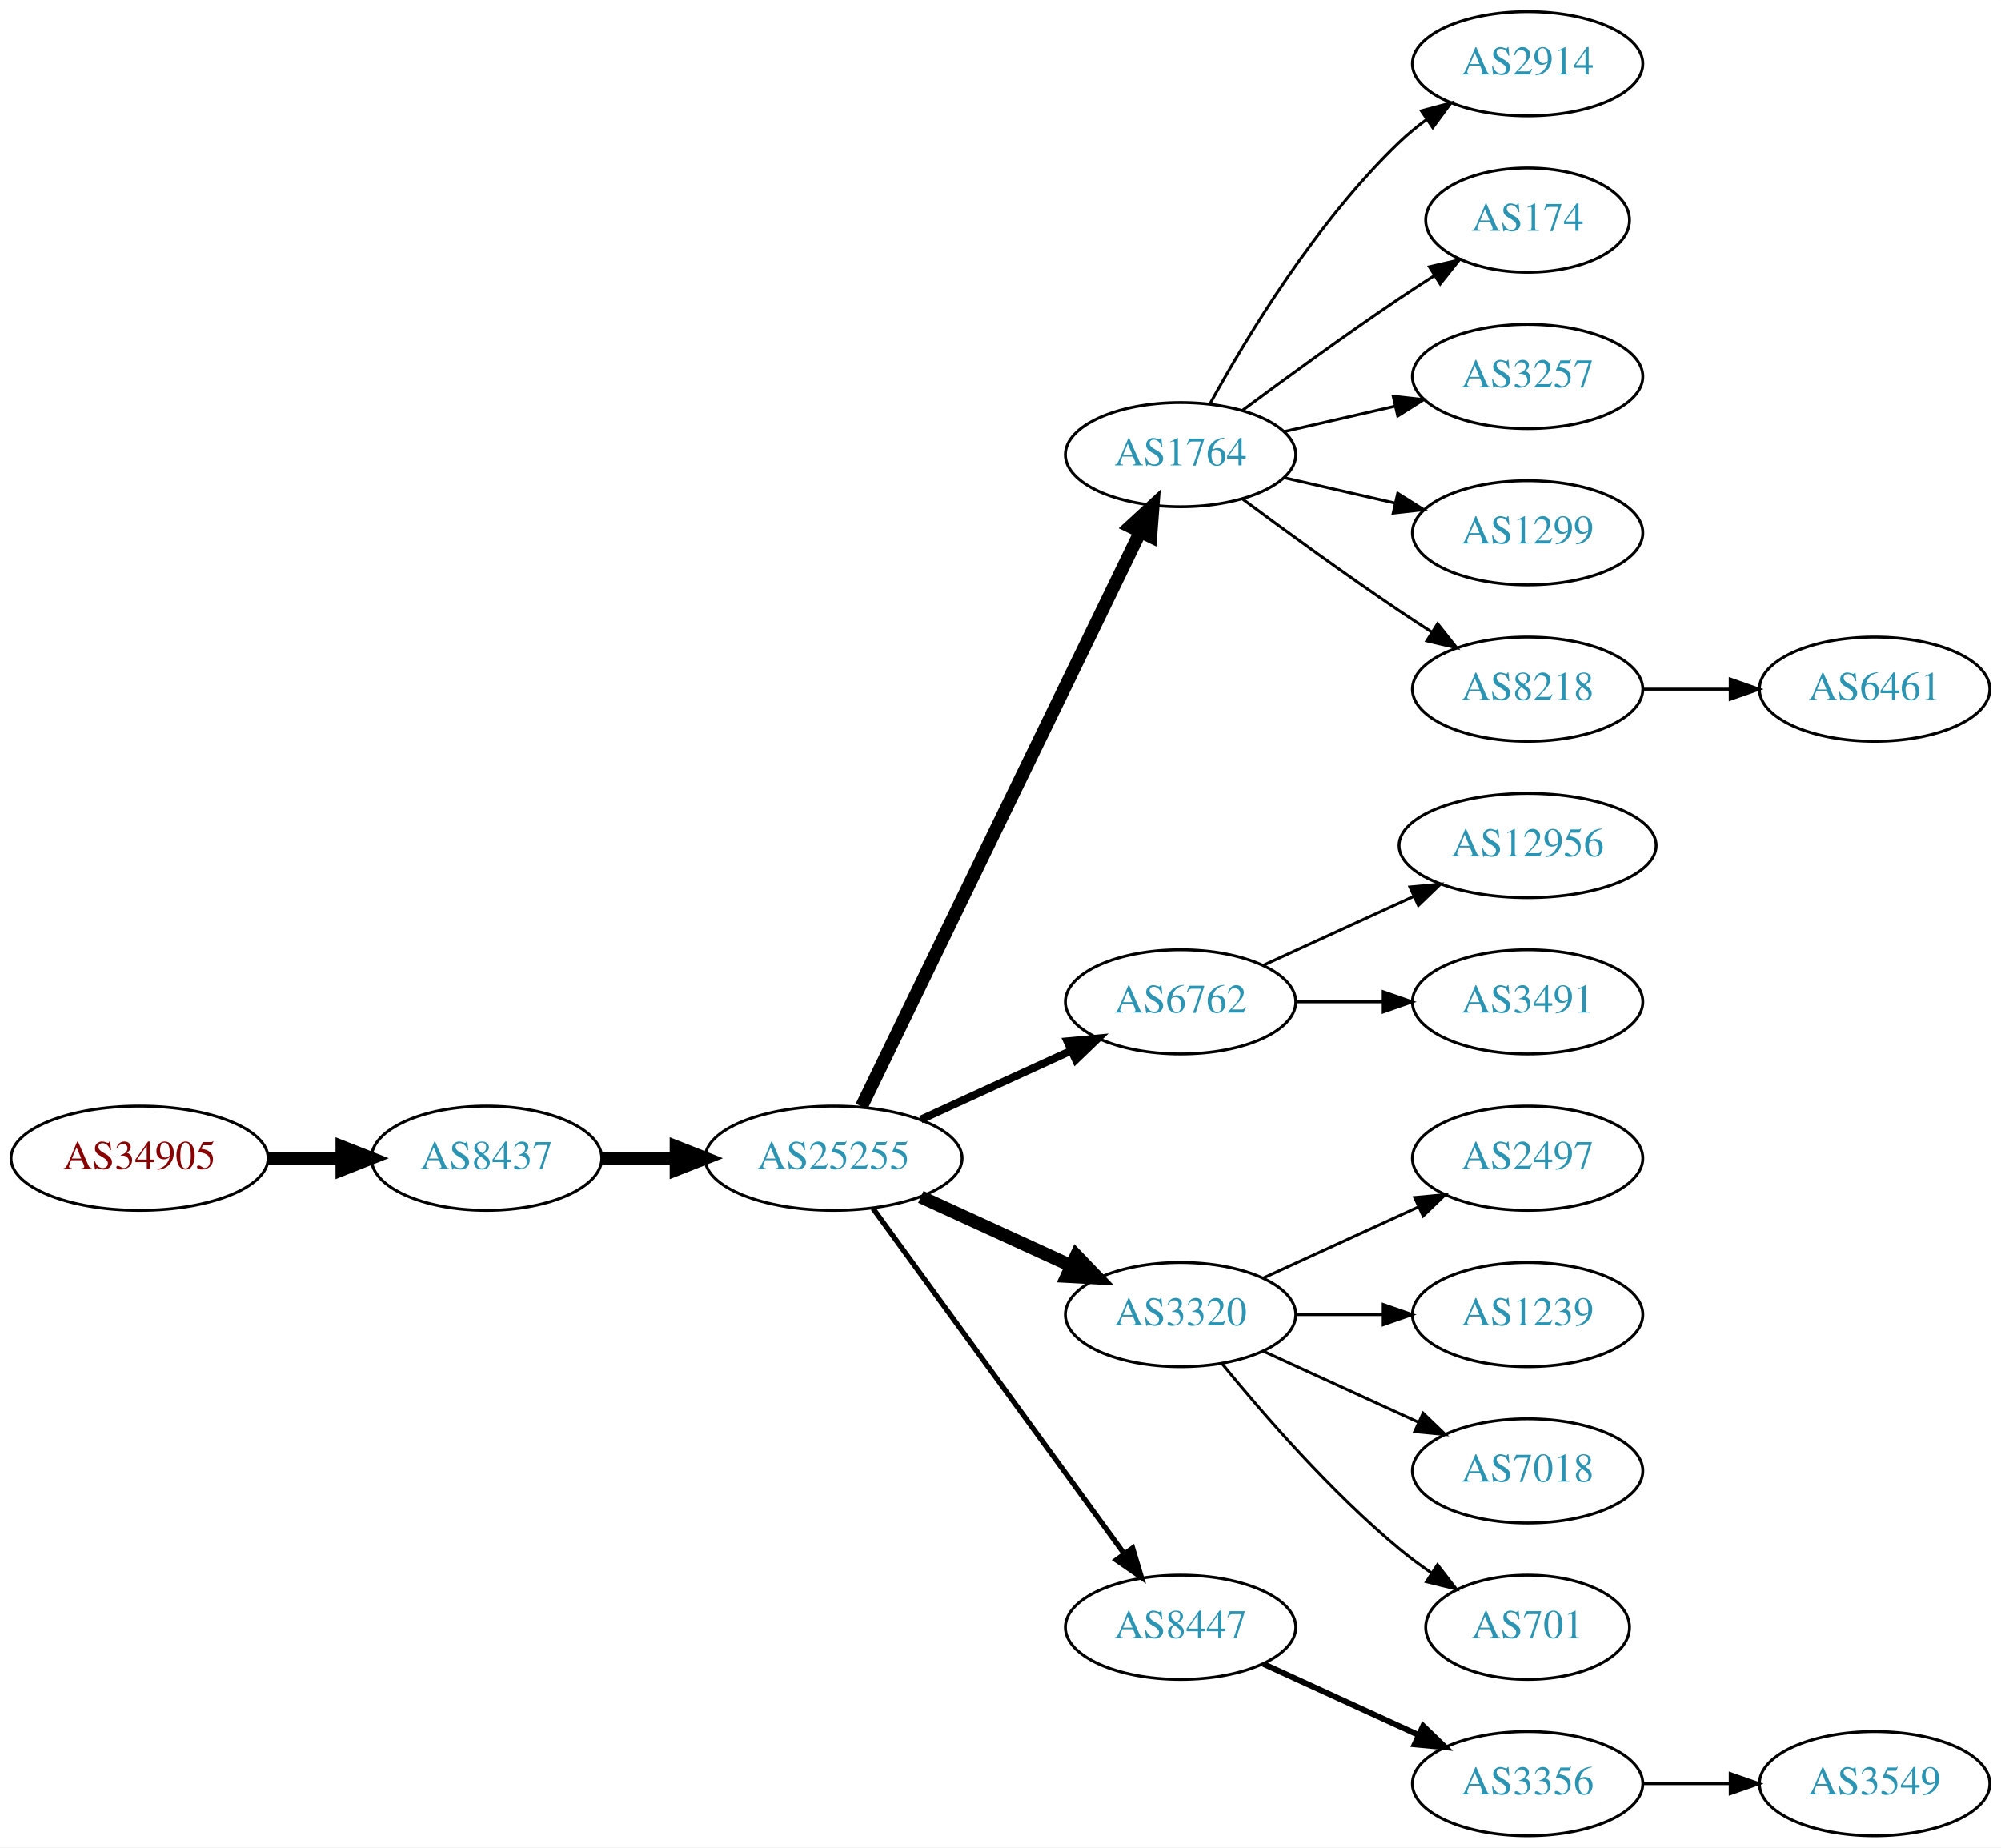
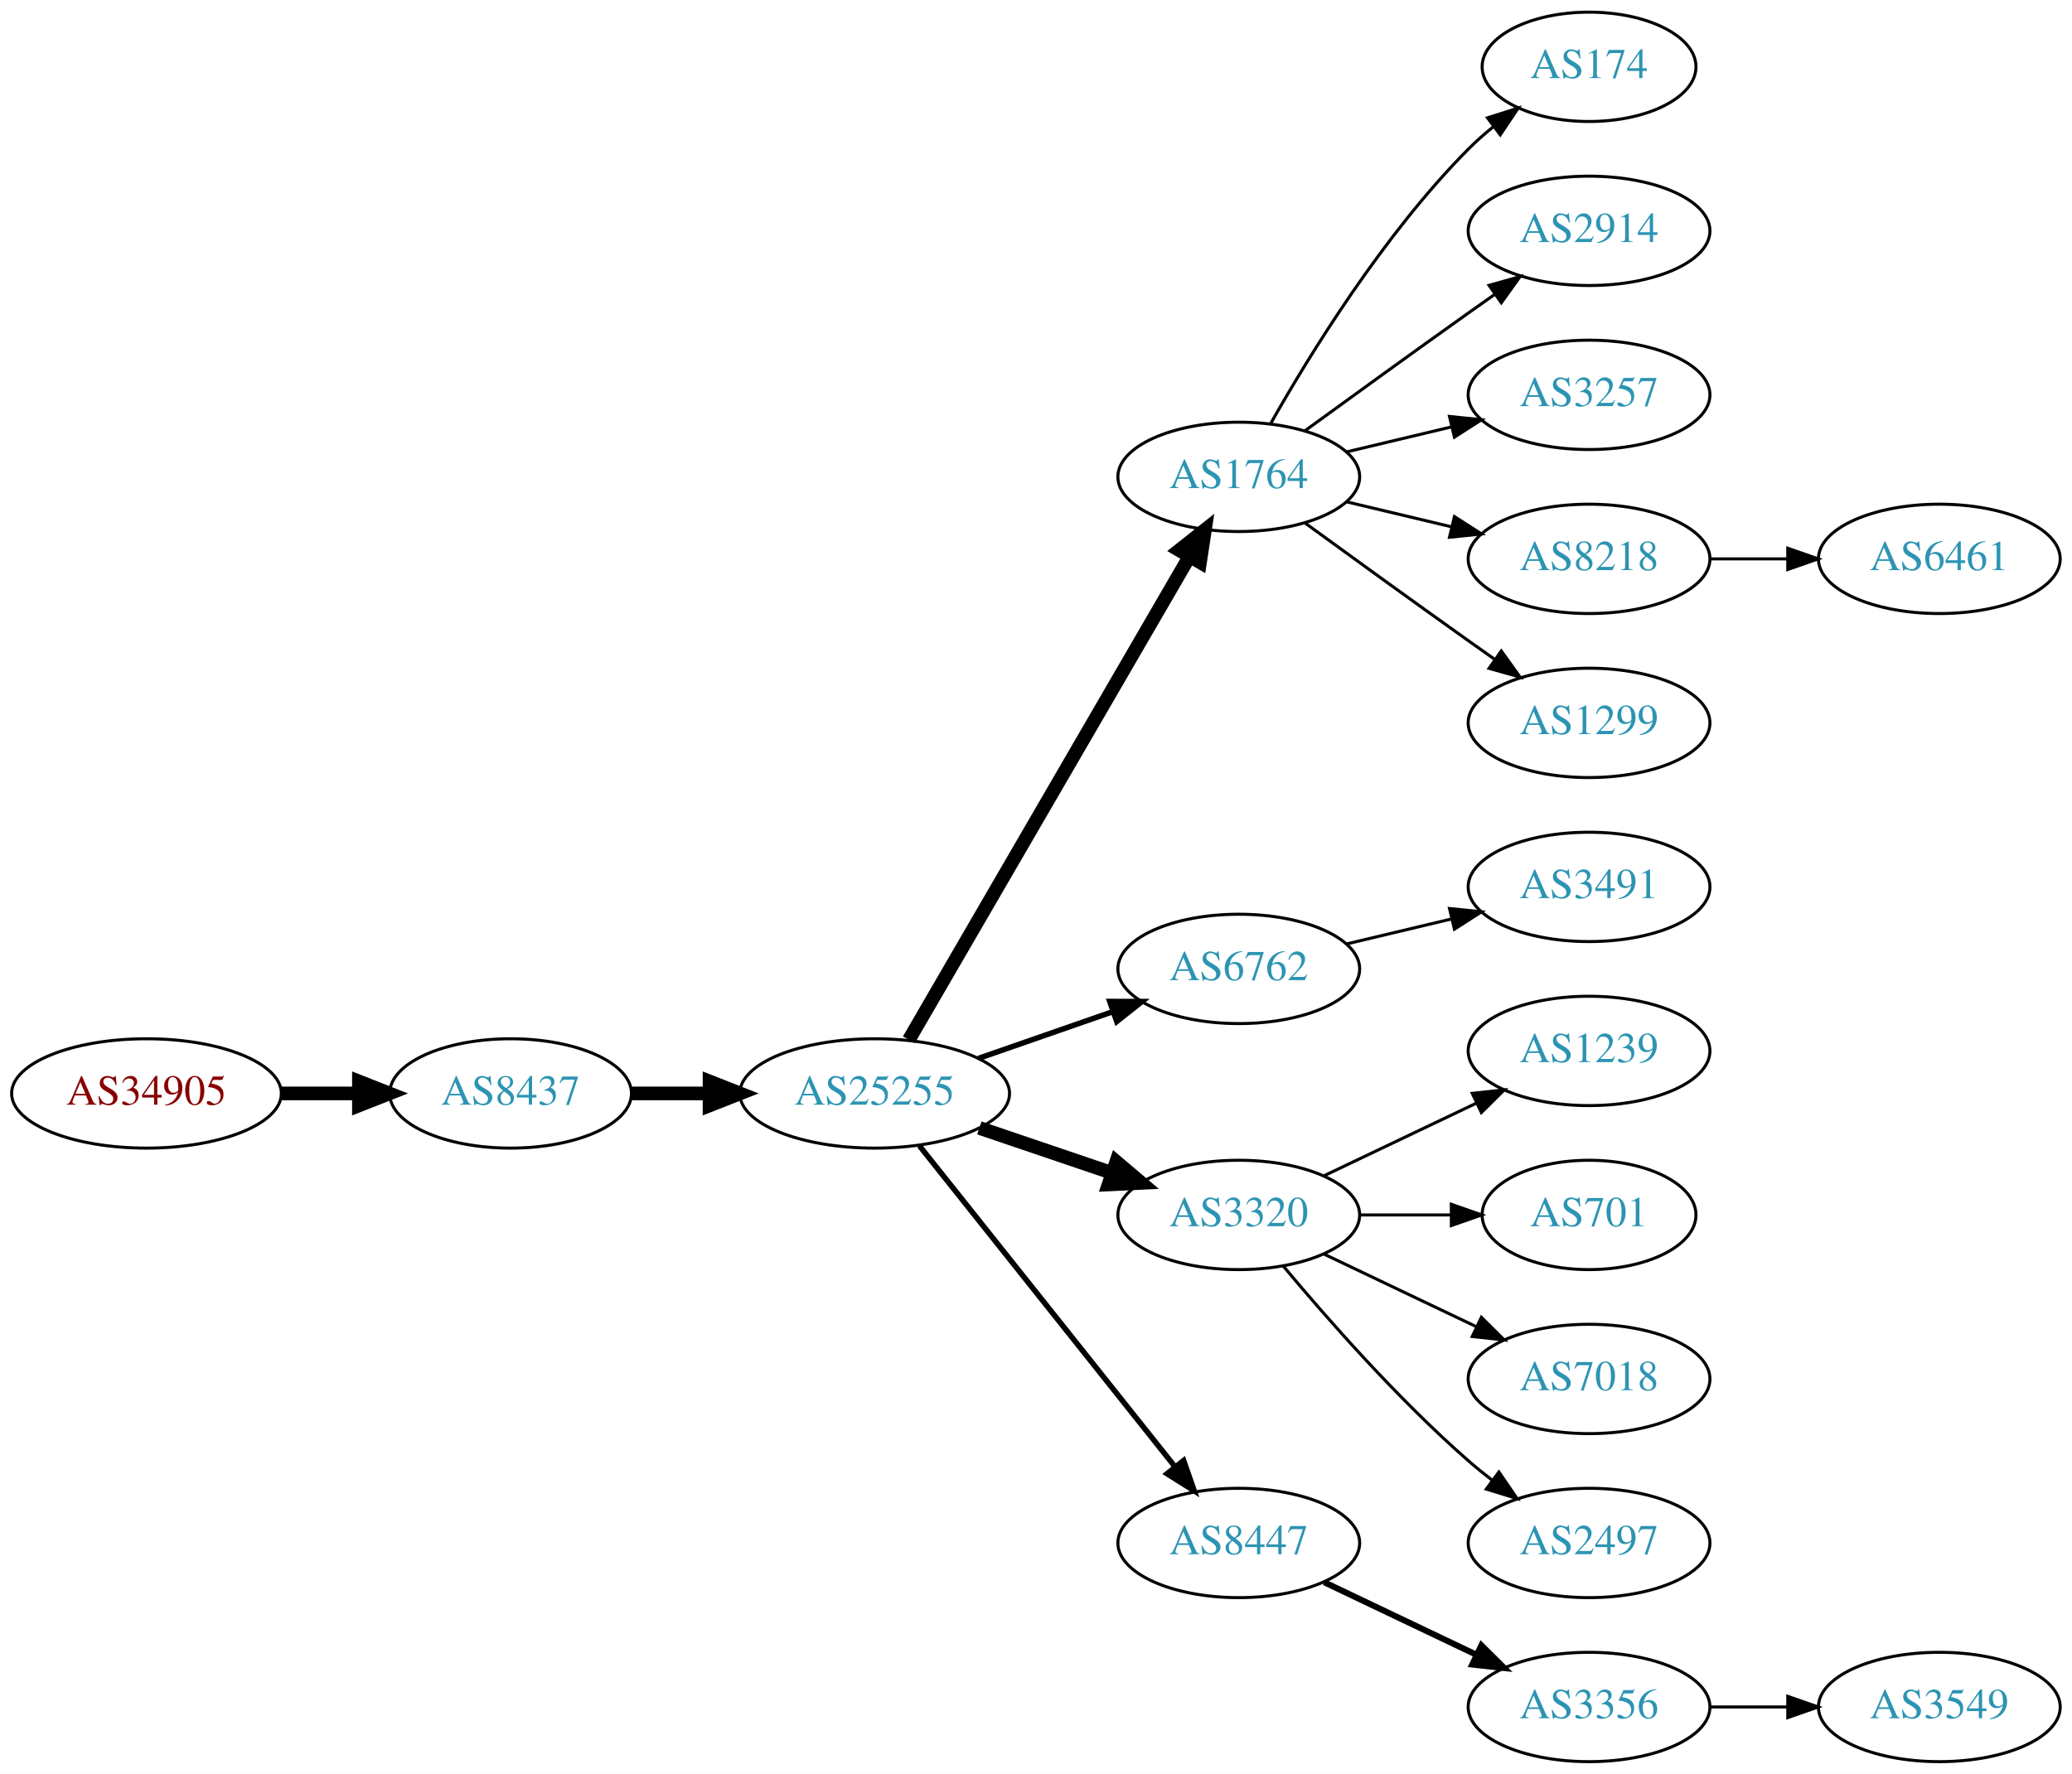
- <svg xmlns="http://www.w3.org/2000/svg" xmlns:xlink="http://www.w3.org/1999/xlink" width="691pt" height="638pt" viewBox="0.00 0.00 691.06 638.00">
-   <g id="graph0" class="graph" transform="scale(1 1) rotate(0) translate(4 634)">
-     <polygon fill="white" stroke="none" points="-4,4 -4,-634 687.055,-634 687.055,4 -4,4" />
+ <svg xmlns="http://www.w3.org/2000/svg" xmlns:xlink="http://www.w3.org/1999/xlink" width="682pt" height="584pt" viewBox="0.00 0.00 681.96 584.00">
+   <g id="graph0" class="graph" transform="scale(1 1) rotate(0) translate(4 580)">
+     <polygon fill="white" stroke="none" points="-4,4 -4,-580 677.956,-580 677.956,4 -4,4" />
    <g id="node1" class="node">
      <g id="a_node1">
        <a xlink:href="/asn/34905" xlink:title="AS34905 ~ Walter-Simmer-Strasse 4 [AT]">
-           <ellipse fill="#ffffff" stroke="black" cx="44.196" cy="-234" rx="44.393" ry="18" />
-           <text text-anchor="middle" x="44.196" y="-230.3" font-family="Times,serif" font-size="14.00" fill="#880000">AS34905</text>
+           <ellipse fill="#ffffff" stroke="black" cx="44.196" cy="-220" rx="44.393" ry="18" />
+           <text text-anchor="middle" x="44.196" y="-216.3" font-family="Times,serif" font-size="14.00" fill="#880000">AS34905</text>
        </a>
      </g>
    </g>
    <g id="node2" class="node">
      <g id="a_node2">
        <a xlink:href="/asn/8437" xlink:title="AS8437 ~ Hutchison Drei Austria GmbH [AT]">
-           <ellipse fill="#ffffff" stroke="black" cx="164.039" cy="-234" rx="39.794" ry="18" />
-           <text text-anchor="middle" x="164.039" y="-230.3" font-family="Times,serif" font-size="14.00" fill="#2c94b3">AS8437</text>
+           <ellipse fill="#ffffff" stroke="black" cx="164.039" cy="-220" rx="39.794" ry="18" />
+           <text text-anchor="middle" x="164.039" y="-216.3" font-family="Times,serif" font-size="14.00" fill="#2c94b3">AS8437</text>
        </a>
      </g>
    </g>
    <g id="edge1" class="edge">
-       <path fill="none" stroke="black" stroke-width="4.5" d="M88.407,-234C96.72,-234 105.482,-234 113.965,-234" />
-       <polygon fill="black" stroke="black" stroke-width="4.5" points="114.123,-237.938 124.123,-234 114.123,-230.063 114.123,-237.938" />
+       <path fill="none" stroke="black" stroke-width="4.5" d="M88.407,-220C96.72,-220 105.482,-220 113.965,-220" />
+       <polygon fill="black" stroke="black" stroke-width="4.5" points="114.123,-223.938 124.123,-220 114.123,-216.063 114.123,-223.938" />
    </g>
    <g id="node3" class="node">
      <g id="a_node3">
        <a xlink:href="/asn/25255" xlink:title="AS25255 ~ ==&gt; TELE2 AUSTRIA &lt;== [AT]">
-           <ellipse fill="#ffffff" stroke="black" cx="283.881" cy="-234" rx="44.393" ry="18" />
-           <text text-anchor="middle" x="283.881" y="-230.3" font-family="Times,serif" font-size="14.00" fill="#2c94b3">AS25255</text>
+           <ellipse fill="#ffffff" stroke="black" cx="283.881" cy="-220" rx="44.393" ry="18" />
+           <text text-anchor="middle" x="283.881" y="-216.3" font-family="Times,serif" font-size="14.00" fill="#2c94b3">AS25255</text>
        </a>
      </g>
    </g>
    <g id="edge2" class="edge">
-       <path fill="none" stroke="black" stroke-width="4.5" d="M203.951,-234C212.054,-234 220.729,-234 229.255,-234" />
-       <polygon fill="black" stroke="black" stroke-width="4.5" points="229.533,-237.938 239.533,-234 229.533,-230.063 229.533,-237.938" />
+       <path fill="none" stroke="black" stroke-width="4.5" d="M203.951,-220C212.054,-220 220.729,-220 229.255,-220" />
+       <polygon fill="black" stroke="black" stroke-width="4.5" points="229.533,-223.938 239.533,-220 229.533,-216.063 229.533,-223.938" />
    </g>
    <g id="node4" class="node">
      <g id="a_node4">
        <a xlink:href="/asn/1764" xlink:title="AS1764 ~ NEXTLAYER-AS [AT]">
-           <ellipse fill="#ffffff" stroke="black" cx="403.724" cy="-477" rx="39.794" ry="18" />
-           <text text-anchor="middle" x="403.724" y="-473.3" font-family="Times,serif" font-size="14.00" fill="#2c94b3">AS1764</text>
+           <ellipse fill="#ffffff" stroke="black" cx="403.724" cy="-423" rx="39.794" ry="18" />
+           <text text-anchor="middle" x="403.724" y="-419.3" font-family="Times,serif" font-size="14.00" fill="#2c94b3">AS1764</text>
        </a>
      </g>
    </g>
    <g id="edge3" class="edge">
-       <path fill="none" stroke="black" stroke-width="4.5" d="M293.546,-251.868C314.027,-294.101 365.514,-400.272 389.74,-450.227" />
-       <polygon fill="black" stroke="black" stroke-width="4.5" points="386.298,-452.154 394.205,-459.433 393.384,-448.717 386.298,-452.154" />
+       <path fill="none" stroke="black" stroke-width="4.5" d="M295.133,-237.66C315.905,-273.442 363.053,-354.661 387.455,-396.697" />
+       <polygon fill="black" stroke="black" stroke-width="4.5" points="384.154,-398.854 392.58,-405.526 390.965,-394.9 384.154,-398.854" />
    </g>
    <g id="node5" class="node">
      <g id="a_node5">
        <a xlink:href="/asn/6762" xlink:title="AS6762 ~ TELECOM ITALIA SPARKLE S.p.A. [IT]">
-           <ellipse fill="#ffffff" stroke="black" cx="403.724" cy="-288" rx="39.794" ry="18" />
-           <text text-anchor="middle" x="403.724" y="-284.3" font-family="Times,serif" font-size="14.00" fill="#2c94b3">AS6762</text>
+           <ellipse fill="#ffffff" stroke="black" cx="403.724" cy="-261" rx="39.794" ry="18" />
+           <text text-anchor="middle" x="403.724" y="-257.3" font-family="Times,serif" font-size="14.00" fill="#2c94b3">AS6762</text>
        </a>
      </g>
    </g>
    <g id="edge4" class="edge">
-       <path fill="none" stroke="black" stroke-width="2.7" d="M314.011,-247.348C329.622,-254.502 349.02,-263.391 365.692,-271.03" />
-       <polygon fill="black" stroke="black" stroke-width="2.7" points="364.595,-274.378 375.144,-275.362 367.511,-268.014 364.595,-274.378" />
+       <path fill="none" stroke="black" stroke-width="1.8" d="M318.021,-231.53C331.738,-236.302 347.777,-241.883 362.187,-246.896" />
+       <polygon fill="black" stroke="black" stroke-width="1.8" points="361.259,-250.279 371.853,-250.26 363.559,-243.668 361.259,-250.279" />
    </g>
    <g id="node6" class="node">
      <g id="a_node6">
        <a xlink:href="/asn/3320" xlink:title="AS3320 ~ DTAG [DE]">
          <ellipse fill="#ffffff" stroke="black" cx="403.724" cy="-180" rx="39.794" ry="18" />
          <text text-anchor="middle" x="403.724" y="-176.3" font-family="Times,serif" font-size="14.00" fill="#2c94b3">AS3320</text>
        </a>
      </g>
    </g>
    <g id="edge5" class="edge">
-       <path fill="none" stroke="black" stroke-width="4.5" d="M314.011,-220.652C329.622,-213.498 349.02,-204.609 365.692,-196.97" />
-       <polygon fill="black" stroke="black" stroke-width="4.5" points="367.693,-200.384 375.144,-192.638 364.412,-193.225 367.693,-200.384" />
+       <path fill="none" stroke="black" stroke-width="4.5" d="M318.335,-208.645C331.936,-204.028 347.778,-198.651 362.039,-193.81" />
+       <polygon fill="black" stroke="black" stroke-width="4.5" points="363.409,-197.503 371.613,-190.56 360.878,-190.046 363.409,-197.503" />
    </g>
    <g id="node7" class="node">
      <g id="a_node7">
        <a xlink:href="/asn/8447" xlink:title="AS8447 ~ A1 Telekom Austria AG [AT]">
          <ellipse fill="#ffffff" stroke="black" cx="403.724" cy="-72" rx="39.794" ry="18" />
          <text text-anchor="middle" x="403.724" y="-68.3" font-family="Times,serif" font-size="14.00" fill="#2c94b3">AS8447</text>
        </a>
      </g>
    </g>
    <g id="edge6" class="edge">
-       <path fill="none" stroke="black" stroke-width="1.8" d="M297.492,-216.663C318.313,-188.04 359.975,-130.767 384.164,-97.514" />
-       <polygon fill="black" stroke="black" stroke-width="1.8" points="387.151,-99.358 390.203,-89.212 381.49,-95.24 387.151,-99.358" />
+       <path fill="none" stroke="black" stroke-width="1.8" d="M298.63,-202.733C319.386,-176.666 358.831,-127.126 382.755,-97.079" />
+       <polygon fill="black" stroke="black" stroke-width="1.8" points="385.572,-99.16 389.063,-89.157 380.096,-94.8 385.572,-99.16" />
    </g>
    <g id="node8" class="node">
      <g id="a_node8">
-         <a xlink:href="/asn/2914" xlink:title="AS2914 ~ NTT America, Inc. [US]">
-           <ellipse fill="#ffffff" stroke="black" cx="523.566" cy="-612" rx="39.794" ry="18" />
-           <text text-anchor="middle" x="523.566" y="-608.3" font-family="Times,serif" font-size="14.00" fill="#2c94b3">AS2914</text>
+         <a xlink:href="/asn/174" xlink:title="AS174 ~ Cogent Communications [US]">
+           <ellipse fill="#ffffff" stroke="black" cx="519.017" cy="-558" rx="35.194" ry="18" />
+           <text text-anchor="middle" x="519.017" y="-554.3" font-family="Times,serif" font-size="14.00" fill="#2c94b3">AS174</text>
        </a>
      </g>
    </g>
    <g id="edge7" class="edge">
-       <path fill="none" stroke="black" d="M413.965,-494.713C426.51,-517.561 450.687,-557.611 479.37,-585 482.238,-587.739 485.427,-590.347 488.736,-592.785" />
-       <polygon fill="black" stroke="black" points="486.86,-595.742 497.096,-598.477 490.8,-589.956 486.86,-595.742" />
+       <path fill="none" stroke="black" d="M414.184,-440.49C426.965,-463.096 451.398,-502.886 479.37,-531 481.871,-533.513 484.631,-535.949 487.492,-538.261" />
+       <polygon fill="black" stroke="black" points="485.591,-541.21 495.689,-544.413 489.793,-535.611 485.591,-541.21" />
    </g>
    <g id="node9" class="node">
      <g id="a_node9">
-         <a xlink:href="/asn/174" xlink:title="AS174 ~ Cogent Communications [US]">
-           <ellipse fill="#ffffff" stroke="black" cx="523.566" cy="-558" rx="35.194" ry="18" />
-           <text text-anchor="middle" x="523.566" y="-554.3" font-family="Times,serif" font-size="14.00" fill="#2c94b3">AS174</text>
+         <a xlink:href="/asn/2914" xlink:title="AS2914 ~ NTT America, Inc. [US]">
+           <ellipse fill="#ffffff" stroke="black" cx="519.017" cy="-504" rx="39.794" ry="18" />
+           <text text-anchor="middle" x="519.017" y="-500.3" font-family="Times,serif" font-size="14.00" fill="#2c94b3">AS2914</text>
        </a>
      </g>
    </g>
    <g id="edge8" class="edge">
-       <path fill="none" stroke="black" d="M425.054,-492.277C439.916,-503.304 460.661,-518.407 479.37,-531 483.188,-533.569 487.238,-536.21 491.268,-538.786" />
-       <polygon fill="black" stroke="black" points="489.637,-541.895 499.962,-544.271 493.372,-535.975 489.637,-541.895" />
+       <path fill="none" stroke="black" d="M425.572,-438.222C440.506,-449.091 461.12,-464.025 479.37,-477 482.191,-479.005 485.134,-481.085 488.082,-483.159" />
+       <polygon fill="black" stroke="black" points="486.109,-486.05 496.306,-488.926 490.128,-480.319 486.109,-486.05" />
    </g>
    <g id="node10" class="node">
      <g id="a_node10">
        <a xlink:href="/asn/3257" xlink:title="AS3257 ~ GTT [DE]">
-           <ellipse fill="#ffffff" stroke="black" cx="523.566" cy="-504" rx="39.794" ry="18" />
-           <text text-anchor="middle" x="523.566" y="-500.3" font-family="Times,serif" font-size="14.00" fill="#2c94b3">AS3257</text>
+           <ellipse fill="#ffffff" stroke="black" cx="519.017" cy="-450" rx="39.794" ry="18" />
+           <text text-anchor="middle" x="519.017" y="-446.3" font-family="Times,serif" font-size="14.00" fill="#2c94b3">AS3257</text>
        </a>
      </g>
    </g>
    <g id="edge9" class="edge">
-       <path fill="none" stroke="black" d="M439.443,-484.955C451.443,-487.704 465.064,-490.825 477.756,-493.733" />
-       <polygon fill="black" stroke="black" points="477.159,-497.187 487.688,-496.009 478.722,-490.364 477.159,-497.187" />
+       <path fill="none" stroke="black" d="M439.331,-431.248C450.202,-433.838 462.357,-436.735 473.799,-439.462" />
+       <polygon fill="black" stroke="black" points="473.082,-442.889 483.621,-441.803 474.705,-436.08 473.082,-442.889" />
    </g>
    <g id="node11" class="node">
      <g id="a_node11">
-         <a xlink:href="/asn/1299" xlink:title="AS1299 ~ Telia Carrier [EU]">
-           <ellipse fill="#ffffff" stroke="black" cx="523.566" cy="-450" rx="39.794" ry="18" />
-           <text text-anchor="middle" x="523.566" y="-446.3" font-family="Times,serif" font-size="14.00" fill="#2c94b3">AS1299</text>
+         <a xlink:href="/asn/8218" xlink:title="AS8218 ~ legacy Neotelecoms [FR]">
+           <ellipse fill="#ffffff" stroke="black" cx="519.017" cy="-396" rx="39.794" ry="18" />
+           <text text-anchor="middle" x="519.017" y="-392.3" font-family="Times,serif" font-size="14.00" fill="#2c94b3">AS8218</text>
        </a>
      </g>
    </g>
    <g id="edge10" class="edge">
-       <path fill="none" stroke="black" d="M439.443,-469.045C451.443,-466.296 465.064,-463.175 477.756,-460.267" />
-       <polygon fill="black" stroke="black" points="478.722,-463.636 487.688,-457.991 477.159,-456.813 478.722,-463.636" />
+       <path fill="none" stroke="black" d="M439.331,-414.752C450.202,-412.162 462.357,-409.265 473.799,-406.538" />
+       <polygon fill="black" stroke="black" points="474.705,-409.92 483.621,-404.197 473.082,-403.111 474.705,-409.92" />
    </g>
    <g id="node12" class="node">
      <g id="a_node12">
-         <a xlink:href="/asn/8218" xlink:title="AS8218 ~ legacy Neotelecoms [FR]">
-           <ellipse fill="#ffffff" stroke="black" cx="523.566" cy="-396" rx="39.794" ry="18" />
-           <text text-anchor="middle" x="523.566" y="-392.3" font-family="Times,serif" font-size="14.00" fill="#2c94b3">AS8218</text>
+         <a xlink:href="/asn/1299" xlink:title="AS1299 ~ Telia Carrier [EU]">
+           <ellipse fill="#ffffff" stroke="black" cx="519.017" cy="-342" rx="39.794" ry="18" />
+           <text text-anchor="middle" x="519.017" y="-338.3" font-family="Times,serif" font-size="14.00" fill="#2c94b3">AS1299</text>
        </a>
      </g>
    </g>
    <g id="edge11" class="edge">
-       <path fill="none" stroke="black" d="M425.054,-461.723C439.916,-450.696 460.661,-435.593 479.37,-423 482.919,-420.611 486.67,-418.161 490.418,-415.758" />
-       <polygon fill="black" stroke="black" points="492.486,-418.591 499.067,-410.288 488.744,-412.675 492.486,-418.591" />
+       <path fill="none" stroke="black" d="M425.572,-407.778C440.506,-396.909 461.12,-381.975 479.37,-369 482.191,-366.995 485.134,-364.915 488.082,-362.841" />
+       <polygon fill="black" stroke="black" points="490.128,-365.681 496.306,-357.074 486.109,-359.95 490.128,-365.681" />
+     </g>
+     <g id="node20" class="node">
+       <g id="a_node20">
+         <a xlink:href="/asn/3491" xlink:title="AS3491 ~ PCCW Global, Inc. [US]">
+           <ellipse fill="#ffffff" stroke="black" cx="519.017" cy="-288" rx="39.794" ry="18" />
+           <text text-anchor="middle" x="519.017" y="-284.3" font-family="Times,serif" font-size="14.00" fill="#2c94b3">AS3491</text>
+         </a>
+       </g>
+     </g>
+     <g id="edge19" class="edge">
+       <path fill="none" stroke="black" d="M439.331,-269.248C450.202,-271.838 462.357,-274.735 473.799,-277.462" />
+       <polygon fill="black" stroke="black" points="473.082,-280.889 483.621,-279.803 474.705,-274.08 473.082,-280.889" />
    </g>
    <g id="node13" class="node">
      <g id="a_node13">
-         <a xlink:href="/asn/12956" xlink:title="AS12956 ~ TELXIUS [ES]">
-           <ellipse fill="#ffffff" stroke="black" cx="523.566" cy="-342" rx="44.393" ry="18" />
-           <text text-anchor="middle" x="523.566" y="-338.3" font-family="Times,serif" font-size="14.00" fill="#2c94b3">AS12956</text>
+         <a xlink:href="/asn/1239" xlink:title="AS1239 ~ Sprint [US]">
+           <ellipse fill="#ffffff" stroke="black" cx="519.017" cy="-234" rx="39.794" ry="18" />
+           <text text-anchor="middle" x="519.017" y="-230.3" font-family="Times,serif" font-size="14.00" fill="#2c94b3">AS1239</text>
        </a>
      </g>
    </g>
    <g id="edge12" class="edge">
-       <path fill="none" stroke="black" d="M432.353,-300.661C447.85,-307.762 467.417,-316.728 484.364,-324.494" />
-       <polygon fill="black" stroke="black" points="482.917,-327.681 493.466,-328.665 485.833,-321.317 482.917,-327.681" />
+       <path fill="none" stroke="black" d="M431.86,-192.934C446.854,-200.081 465.675,-209.052 481.898,-216.785" />
+       <polygon fill="black" stroke="black" points="480.569,-220.028 491.102,-221.171 483.581,-213.709 480.569,-220.028" />
    </g>
    <g id="node14" class="node">
      <g id="a_node14">
-         <a xlink:href="/asn/3491" xlink:title="AS3491 ~ PCCW Global, Inc. [US]">
-           <ellipse fill="#ffffff" stroke="black" cx="523.566" cy="-288" rx="39.794" ry="18" />
-           <text text-anchor="middle" x="523.566" y="-284.3" font-family="Times,serif" font-size="14.00" fill="#2c94b3">AS3491</text>
+         <a xlink:href="/asn/701" xlink:title="AS701 ~ UUNET [US]">
+           <ellipse fill="#ffffff" stroke="black" cx="519.017" cy="-180" rx="35.194" ry="18" />
+           <text text-anchor="middle" x="519.017" y="-176.3" font-family="Times,serif" font-size="14.00" fill="#2c94b3">AS701</text>
        </a>
      </g>
    </g>
    <g id="edge13" class="edge">
-       <path fill="none" stroke="black" d="M443.636,-288C453.19,-288 463.539,-288 473.502,-288" />
-       <polygon fill="black" stroke="black" points="473.695,-291.5 483.695,-288 473.694,-284.5 473.695,-291.5" />
+       <path fill="none" stroke="black" d="M443.396,-180C453.101,-180 463.592,-180 473.555,-180" />
+       <polygon fill="black" stroke="black" points="473.691,-183.5 483.691,-180 473.691,-176.5 473.691,-183.5" />
    </g>
    <g id="node15" class="node">
      <g id="a_node15">
-         <a xlink:href="/asn/2497" xlink:title="AS2497 ~ Internet Initiative Japan Inc. [JP]">
-           <ellipse fill="#ffffff" stroke="black" cx="523.566" cy="-234" rx="39.794" ry="18" />
-           <text text-anchor="middle" x="523.566" y="-230.3" font-family="Times,serif" font-size="14.00" fill="#2c94b3">AS2497</text>
+         <a xlink:href="/asn/7018" xlink:title="AS7018 ~ AT&amp;T Services, Inc. [US]">
+           <ellipse fill="#ffffff" stroke="black" cx="519.017" cy="-126" rx="39.794" ry="18" />
+           <text text-anchor="middle" x="519.017" y="-122.3" font-family="Times,serif" font-size="14.00" fill="#2c94b3">AS7018</text>
        </a>
      </g>
    </g>
    <g id="edge14" class="edge">
-       <path fill="none" stroke="black" d="M432.353,-192.661C448.31,-199.973 468.58,-209.261 485.863,-217.181" />
-       <polygon fill="black" stroke="black" points="484.562,-220.435 495.111,-221.419 487.478,-214.071 484.562,-220.435" />
+       <path fill="none" stroke="black" d="M431.86,-167.066C446.854,-159.919 465.675,-150.948 481.898,-143.215" />
+       <polygon fill="black" stroke="black" points="483.581,-146.291 491.102,-138.829 480.569,-139.972 483.581,-146.291" />
    </g>
    <g id="node16" class="node">
      <g id="a_node16">
-         <a xlink:href="/asn/1239" xlink:title="AS1239 ~ Sprint [US]">
-           <ellipse fill="#ffffff" stroke="black" cx="523.566" cy="-180" rx="39.794" ry="18" />
-           <text text-anchor="middle" x="523.566" y="-176.3" font-family="Times,serif" font-size="14.00" fill="#2c94b3">AS1239</text>
+         <a xlink:href="/asn/2497" xlink:title="AS2497 ~ Internet Initiative Japan Inc. [JP]">
+           <ellipse fill="#ffffff" stroke="black" cx="519.017" cy="-72" rx="39.794" ry="18" />
+           <text text-anchor="middle" x="519.017" y="-68.3" font-family="Times,serif" font-size="14.00" fill="#2c94b3">AS2497</text>
        </a>
      </g>
    </g>
    <g id="edge15" class="edge">
-       <path fill="none" stroke="black" d="M443.636,-180C453.19,-180 463.539,-180 473.502,-180" />
-       <polygon fill="black" stroke="black" points="473.695,-183.5 483.695,-180 473.694,-176.5 473.695,-183.5" />
+       <path fill="none" stroke="black" d="M418.354,-163.183C432.636,-146.071 456.183,-119.255 479.37,-99 481.836,-96.846 484.475,-94.706 487.172,-92.628" />
+       <polygon fill="black" stroke="black" points="489.345,-95.375 495.326,-86.63 485.197,-89.736 489.345,-95.375" />
    </g>
    <g id="node17" class="node">
      <g id="a_node17">
-         <a xlink:href="/asn/7018" xlink:title="AS7018 ~ AT&amp;T Services, Inc. [US]">
-           <ellipse fill="#ffffff" stroke="black" cx="523.566" cy="-126" rx="39.794" ry="18" />
-           <text text-anchor="middle" x="523.566" y="-122.3" font-family="Times,serif" font-size="14.00" fill="#2c94b3">AS7018</text>
+         <a xlink:href="/asn/3356" xlink:title="AS3356 ~ Level 3 Parent, LLC [US]">
+           <ellipse fill="#ffffff" stroke="black" cx="519.017" cy="-18" rx="39.794" ry="18" />
+           <text text-anchor="middle" x="519.017" y="-14.3" font-family="Times,serif" font-size="14.00" fill="#2c94b3">AS3356</text>
        </a>
      </g>
    </g>
    <g id="edge16" class="edge">
-       <path fill="none" stroke="black" d="M432.353,-167.339C448.31,-160.027 468.58,-150.739 485.863,-142.819" />
-       <polygon fill="black" stroke="black" points="487.478,-145.929 495.111,-138.581 484.562,-139.565 487.478,-145.929" />
+       <path fill="none" stroke="black" stroke-width="2" d="M431.86,-59.066C446.854,-51.919 465.675,-42.948 481.898,-35.215" />
+       <polygon fill="black" stroke="black" stroke-width="2" points="483.581,-38.291 491.102,-30.829 480.569,-31.972 483.581,-38.291" />
+     </g>
+     <g id="node19" class="node">
+       <g id="a_node19">
+         <a xlink:href="/asn/6461" xlink:title="AS6461 ~ Zayo Bandwidth [US]">
+           <ellipse fill="#ffffff" stroke="black" cx="634.31" cy="-396" rx="39.794" ry="18" />
+           <text text-anchor="middle" x="634.31" y="-392.3" font-family="Times,serif" font-size="14.00" fill="#2c94b3">AS6461</text>
+         </a>
+       </g>
+     </g>
+     <g id="edge18" class="edge">
+       <path fill="none" stroke="black" d="M558.689,-396C566.892,-396 575.656,-396 584.188,-396" />
+       <polygon fill="black" stroke="black" points="584.427,-399.5 594.427,-396 584.427,-392.5 584.427,-399.5" />
    </g>
    <g id="node18" class="node">
      <g id="a_node18">
-         <a xlink:href="/asn/701" xlink:title="AS701 ~ UUNET [US]">
-           <ellipse fill="#ffffff" stroke="black" cx="523.566" cy="-72" rx="35.194" ry="18" />
-           <text text-anchor="middle" x="523.566" y="-68.3" font-family="Times,serif" font-size="14.00" fill="#2c94b3">AS701</text>
+         <a xlink:href="/asn/3549" xlink:title="AS3549 ~ Level 3 Parent, LLC [US]">
+           <ellipse fill="#ffffff" stroke="black" cx="634.31" cy="-18" rx="39.794" ry="18" />
+           <text text-anchor="middle" x="634.31" y="-14.3" font-family="Times,serif" font-size="14.00" fill="#2c94b3">AS3549</text>
        </a>
      </g>
    </g>
    <g id="edge17" class="edge">
-       <path fill="none" stroke="black" d="M418.143,-162.935C432.257,-145.625 455.672,-118.655 479.37,-99 482.833,-96.128 486.626,-93.331 490.48,-90.692" />
-       <polygon fill="black" stroke="black" points="492.442,-93.592 498.913,-85.203 488.623,-87.725 492.442,-93.592" />
-     </g>
-     <g id="node19" class="node">
-       <g id="a_node19">
-         <a xlink:href="/asn/3356" xlink:title="AS3356 ~ Level 3 Parent, LLC [US]">
-           <ellipse fill="#ffffff" stroke="black" cx="523.566" cy="-18" rx="39.794" ry="18" />
-           <text text-anchor="middle" x="523.566" y="-14.3" font-family="Times,serif" font-size="14.00" fill="#2c94b3">AS3356</text>
-         </a>
-       </g>
-     </g>
-     <g id="edge18" class="edge">
-       <path fill="none" stroke="black" stroke-width="2" d="M432.353,-59.339C448.31,-52.027 468.58,-42.739 485.863,-34.819" />
-       <polygon fill="black" stroke="black" stroke-width="2" points="487.478,-37.929 495.111,-30.581 484.562,-31.565 487.478,-37.929" />
-     </g>
-     <g id="node21" class="node">
-       <g id="a_node21">
-         <a xlink:href="/asn/6461" xlink:title="AS6461 ~ Zayo Bandwidth [US]">
-           <ellipse fill="#ffffff" stroke="black" cx="643.409" cy="-396" rx="39.794" ry="18" />
-           <text text-anchor="middle" x="643.409" y="-392.3" font-family="Times,serif" font-size="14.00" fill="#2c94b3">AS6461</text>
-         </a>
-       </g>
-     </g>
-     <g id="edge20" class="edge">
-       <path fill="none" stroke="black" d="M563.479,-396C573.032,-396 583.382,-396 593.345,-396" />
-       <polygon fill="black" stroke="black" points="593.537,-399.5 603.537,-396 593.537,-392.5 593.537,-399.5" />
-     </g>
-     <g id="node20" class="node">
-       <g id="a_node20">
-         <a xlink:href="/asn/3549" xlink:title="AS3549 ~ Level 3 Parent, LLC [US]">
-           <ellipse fill="#ffffff" stroke="black" cx="643.409" cy="-18" rx="39.794" ry="18" />
-           <text text-anchor="middle" x="643.409" y="-14.3" font-family="Times,serif" font-size="14.00" fill="#2c94b3">AS3549</text>
-         </a>
-       </g>
-     </g>
-     <g id="edge19" class="edge">
-       <path fill="none" stroke="black" d="M563.479,-18C573.032,-18 583.382,-18 593.345,-18" />
-       <polygon fill="black" stroke="black" points="593.537,-21.5 603.537,-18 593.537,-14.5 593.537,-21.5" />
+       <path fill="none" stroke="black" d="M558.689,-18C566.892,-18 575.656,-18 584.188,-18" />
+       <polygon fill="black" stroke="black" points="584.427,-21.5 594.427,-18 584.427,-14.5 584.427,-21.5" />
    </g>
  </g>
</svg>
